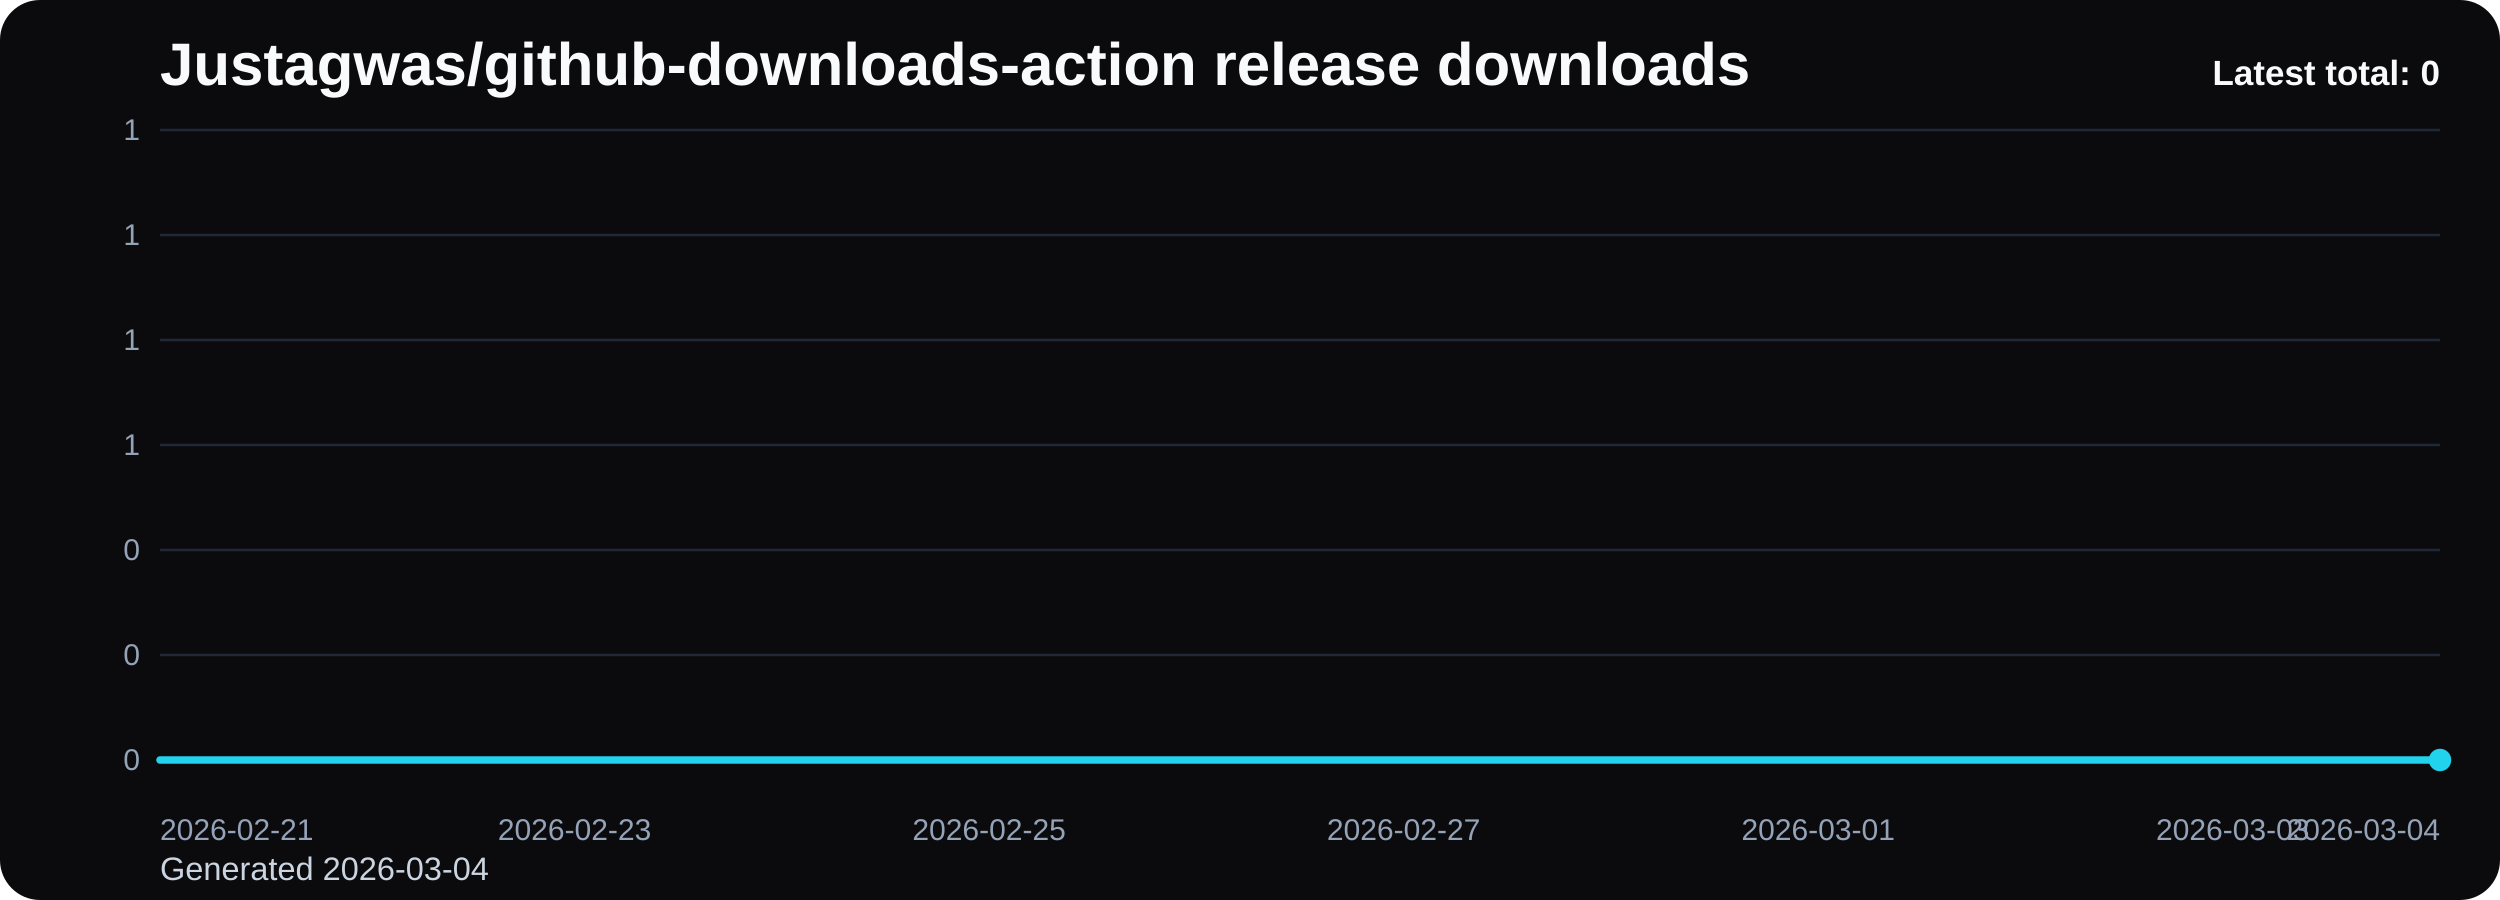
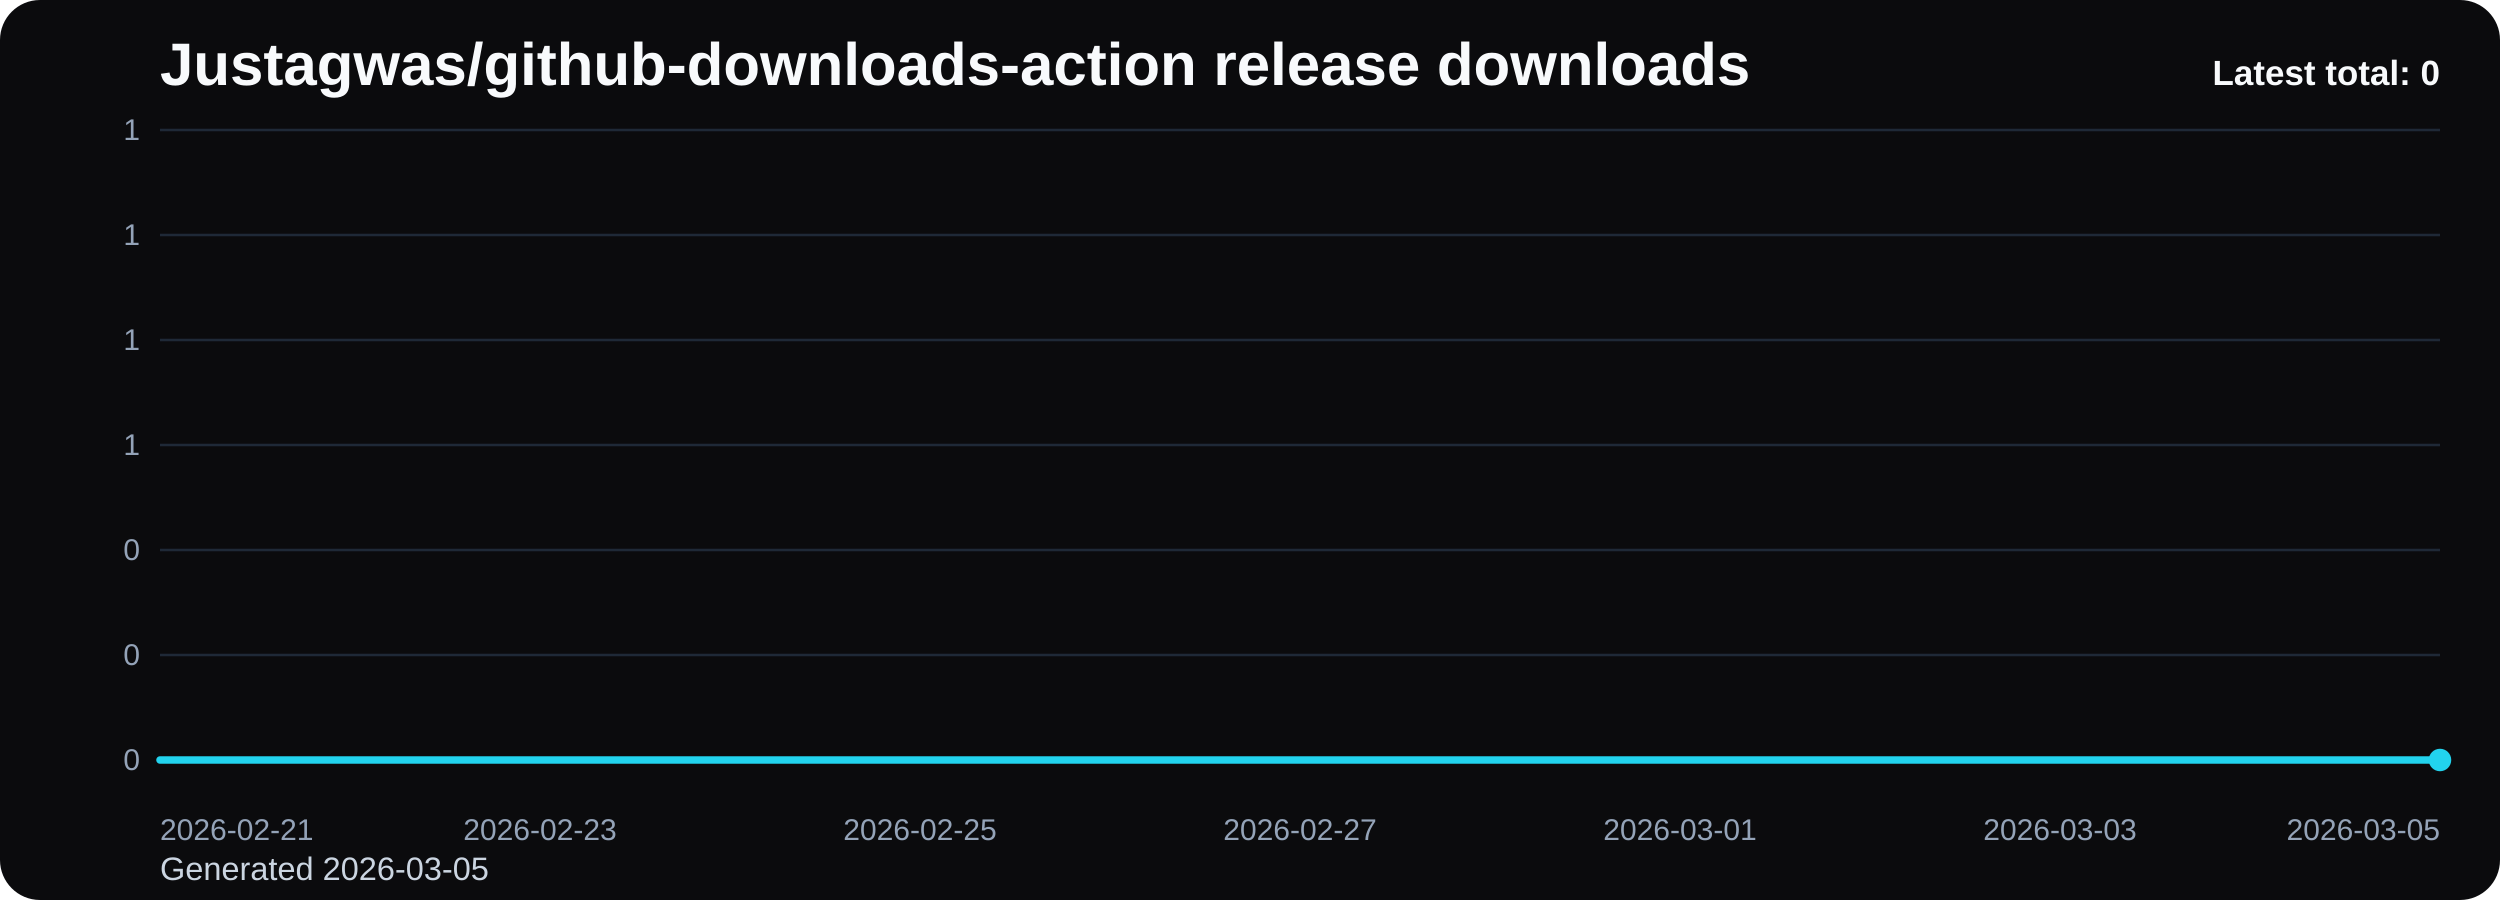
<svg xmlns="http://www.w3.org/2000/svg" viewBox="0 0 1000 360" role="img" aria-label="Justagwas/github-downloads-action release downloads chart">
  <defs>
    <linearGradient id="fill-total-trend-black" x1="0" y1="0" x2="0" y2="1">
      <stop offset="0%" stop-color="#22d3ee" stop-opacity="0.32" />
      <stop offset="100%" stop-color="#22d3ee" stop-opacity="0.05" />
    </linearGradient>
    <style>
      .bg { fill: #0b0b0d; }
      .title { font: 700 24px Arial, sans-serif; fill: #f8fafc; }
      .sub { font: 400 13px Arial, sans-serif; fill: #cbd5e1; }
      .grid { stroke: #1f2937; stroke-width: 1; }
      .axis { font: 400 12px Arial, sans-serif; fill: #94a3b8; }
      .line { fill: none; stroke: #22d3ee; stroke-width: 3; stroke-linecap: round; stroke-linejoin: round; }
      .dot { fill: #22d3ee; }
      .value { font: 600 11px Arial, sans-serif; fill: #cbd5e1; }
      .latest { font: 700 14px Arial, sans-serif; fill: #f8fafc; }
    </style>
  </defs>
  <rect class="bg" x="0" y="0" width="1000" height="360" rx="16" />
  <text class="title" x="64" y="34">Justagwas/github-downloads-action release downloads</text>
-   <text class="sub" x="64" y="352">Generated 2026-03-04</text>
+   <text class="sub" x="64" y="352">Generated 2026-03-05</text>
  <line x1="64" y1="52.00" x2="976" y2="52.00" class="grid" />
  <text x="56" y="56.00" text-anchor="end" class="axis">1</text>
  <line x1="64" y1="94.00" x2="976" y2="94.00" class="grid" />
  <text x="56" y="98.00" text-anchor="end" class="axis">1</text>
  <line x1="64" y1="136.00" x2="976" y2="136.00" class="grid" />
  <text x="56" y="140.00" text-anchor="end" class="axis">1</text>
  <line x1="64" y1="178.00" x2="976" y2="178.00" class="grid" />
  <text x="56" y="182.00" text-anchor="end" class="axis">1</text>
  <line x1="64" y1="220.00" x2="976" y2="220.00" class="grid" />
  <text x="56" y="224.00" text-anchor="end" class="axis">0</text>
  <line x1="64" y1="262.00" x2="976" y2="262.00" class="grid" />
  <text x="56" y="266.00" text-anchor="end" class="axis">0</text>
  <line x1="64" y1="304.00" x2="976" y2="304.00" class="grid" />
  <text x="56" y="308.00" text-anchor="end" class="axis">0</text>
-   <path d="M 64.00 304 L 64.00 304.00 L 146.91 304.00 L 229.82 304.00 L 312.73 304.00 L 395.64 304.00 L 478.55 304.00 L 561.45 304.00 L 644.36 304.00 L 727.27 304.00 L 810.18 304.00 L 893.09 304.00 L 976.00 304.00 L 976.00 304 Z" fill="url(#fill-total-trend-black)" />
-   <polyline class="line" points="64.00,304.00 146.91,304.00 229.82,304.00 312.73,304.00 395.64,304.00 478.55,304.00 561.45,304.00 644.36,304.00 727.27,304.00 810.18,304.00 893.09,304.00 976.00,304.00" />
+   <path d="M 64.00 304 L 64.00 304.00 L 140.00 304.00 L 216.00 304.00 L 292.00 304.00 L 368.00 304.00 L 444.00 304.00 L 520.00 304.00 L 596.00 304.00 L 672.00 304.00 L 748.00 304.00 L 824.00 304.00 L 900.00 304.00 L 976.00 304.00 L 976.00 304 Z" fill="url(#fill-total-trend-black)" />
+   <polyline class="line" points="64.00,304.00 140.00,304.00 216.00,304.00 292.00,304.00 368.00,304.00 444.00,304.00 520.00,304.00 596.00,304.00 672.00,304.00 748.00,304.00 824.00,304.00 900.00,304.00 976.00,304.00" />
  <circle class="dot" cx="976.00" cy="304.00" r="4.5" />
  <text class="axis" x="64.00" y="336" text-anchor="start">2026-02-21</text>
-   <text class="axis" x="229.82" y="336" text-anchor="middle">2026-02-23</text>
-   <text class="axis" x="395.64" y="336" text-anchor="middle">2026-02-25</text>
-   <text class="axis" x="561.45" y="336" text-anchor="middle">2026-02-27</text>
-   <text class="axis" x="727.27" y="336" text-anchor="middle">2026-03-01</text>
-   <text class="axis" x="893.09" y="336" text-anchor="middle">2026-03-03</text>
-   <text class="axis" x="976.00" y="336" text-anchor="end">2026-03-04</text>
+   <text class="axis" x="216.00" y="336" text-anchor="middle">2026-02-23</text>
+   <text class="axis" x="368.00" y="336" text-anchor="middle">2026-02-25</text>
+   <text class="axis" x="520.00" y="336" text-anchor="middle">2026-02-27</text>
+   <text class="axis" x="672.00" y="336" text-anchor="middle">2026-03-01</text>
+   <text class="axis" x="824.00" y="336" text-anchor="middle">2026-03-03</text>
+   <text class="axis" x="976.00" y="336" text-anchor="end">2026-03-05</text>
  <text class="latest" x="976" y="34" text-anchor="end">Latest total: 0</text>
</svg>
